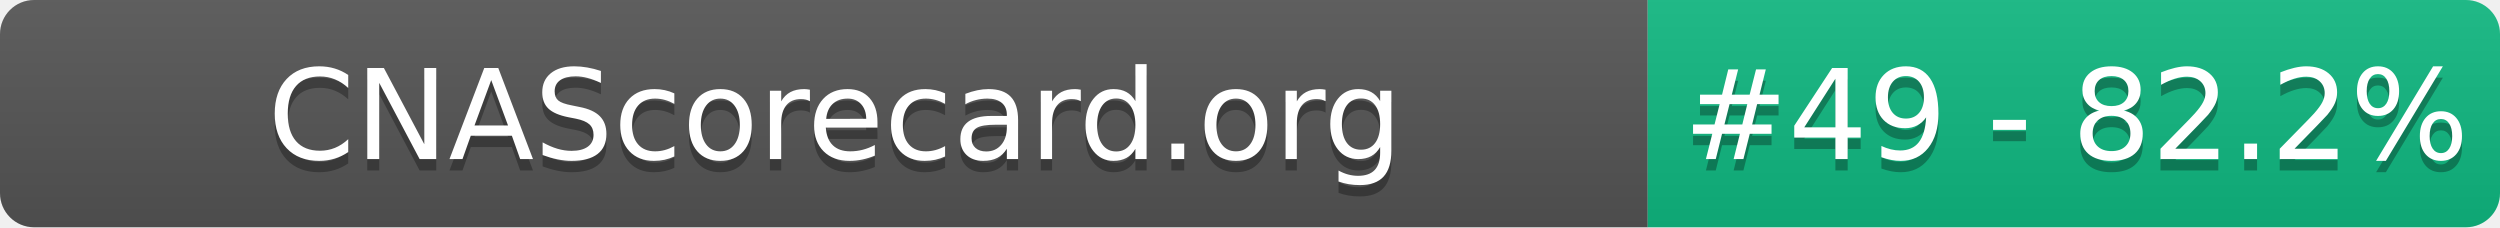
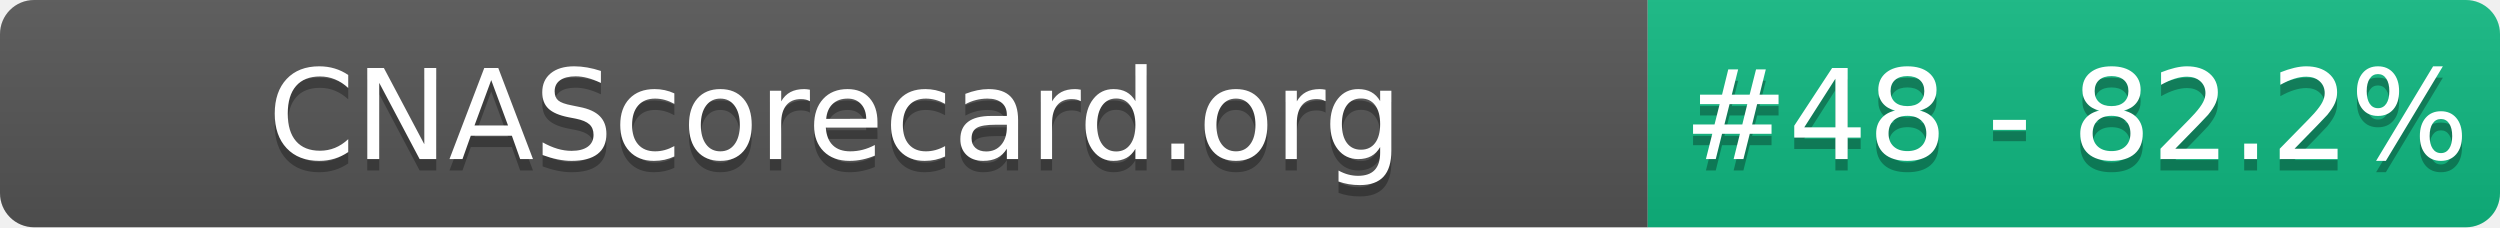
- <svg xmlns="http://www.w3.org/2000/svg" width="220" height="20" role="img" aria-label="CNAScorecard.org: #49 - 82.2%">
+ <svg xmlns="http://www.w3.org/2000/svg" width="220" height="20" role="img" aria-label="CNAScorecard.org: #48 - 82.2%">
  <linearGradient id="s" x2="0" y2="100%">
    <stop offset="0" stop-color="#bbb" stop-opacity=".1" />
    <stop offset="1" stop-opacity=".1" />
  </linearGradient>
  <clipPath id="r">
    <rect width="220" height="20" rx="3" fill="#fff" />
  </clipPath>
  <g clip-path="url(#r)">
    <rect width="145" height="20" fill="#555" />
    <rect x="145" width="75" height="20" fill="#10B981" />
    <rect width="220" height="20" fill="url(#s)" />
  </g>
  <g fill="#fff" text-anchor="middle" font-family="Verdana,Geneva,DejaVu Sans,sans-serif" text-rendering="geometricPrecision" font-size="110">
    <text aria-hidden="true" x="735" y="150" fill="#010101" fill-opacity=".3" transform="scale(.1)" textLength="1350">CNAScorecard.org</text>
    <text x="735" y="140" transform="scale(.1)" fill="#fff" textLength="1350">CNAScorecard.org</text>
-     <text aria-hidden="true" x="1827" y="150" fill="#010101" fill-opacity=".3" transform="scale(.1)" textLength="605">#49 - 82.2%</text>
-     <text x="1827" y="140" transform="scale(.1)" fill="#fff" textLength="605">#49 - 82.2%</text>
+     <text aria-hidden="true" x="1827" y="150" fill="#010101" fill-opacity=".3" transform="scale(.1)" textLength="605">#48 - 82.2%</text>
+     <text x="1827" y="140" transform="scale(.1)" fill="#fff" textLength="605">#48 - 82.2%</text>
  </g>
</svg>
